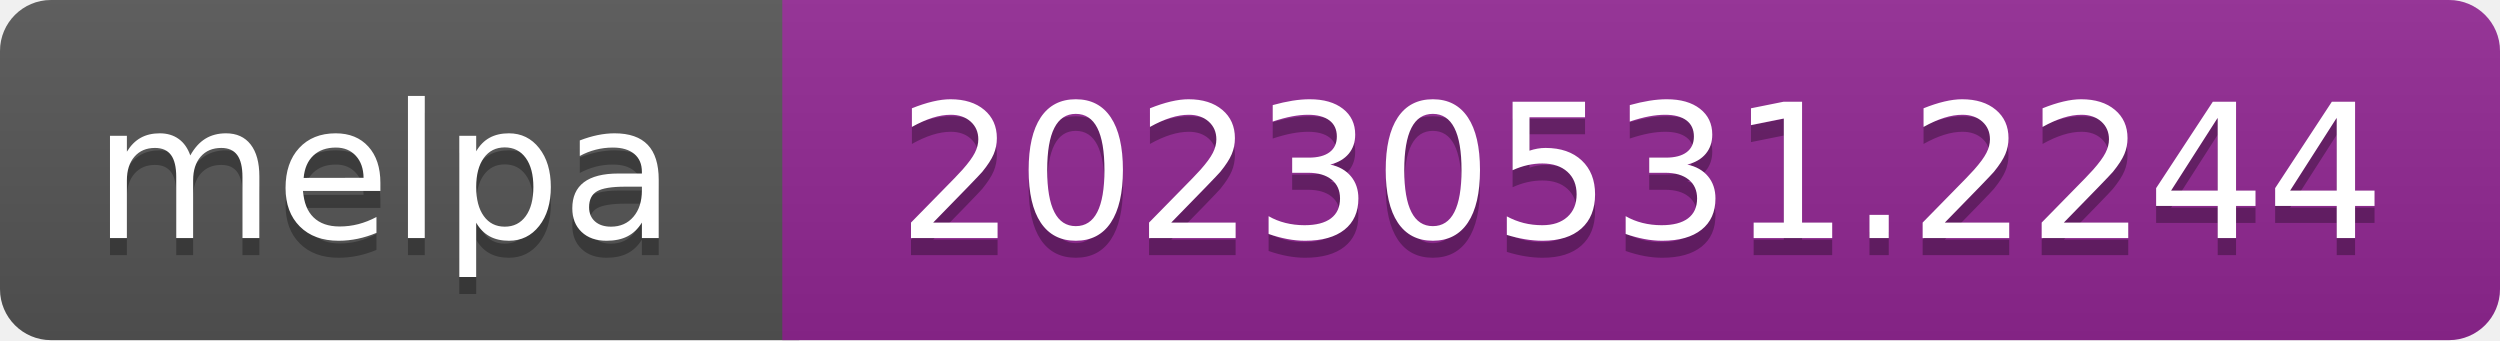
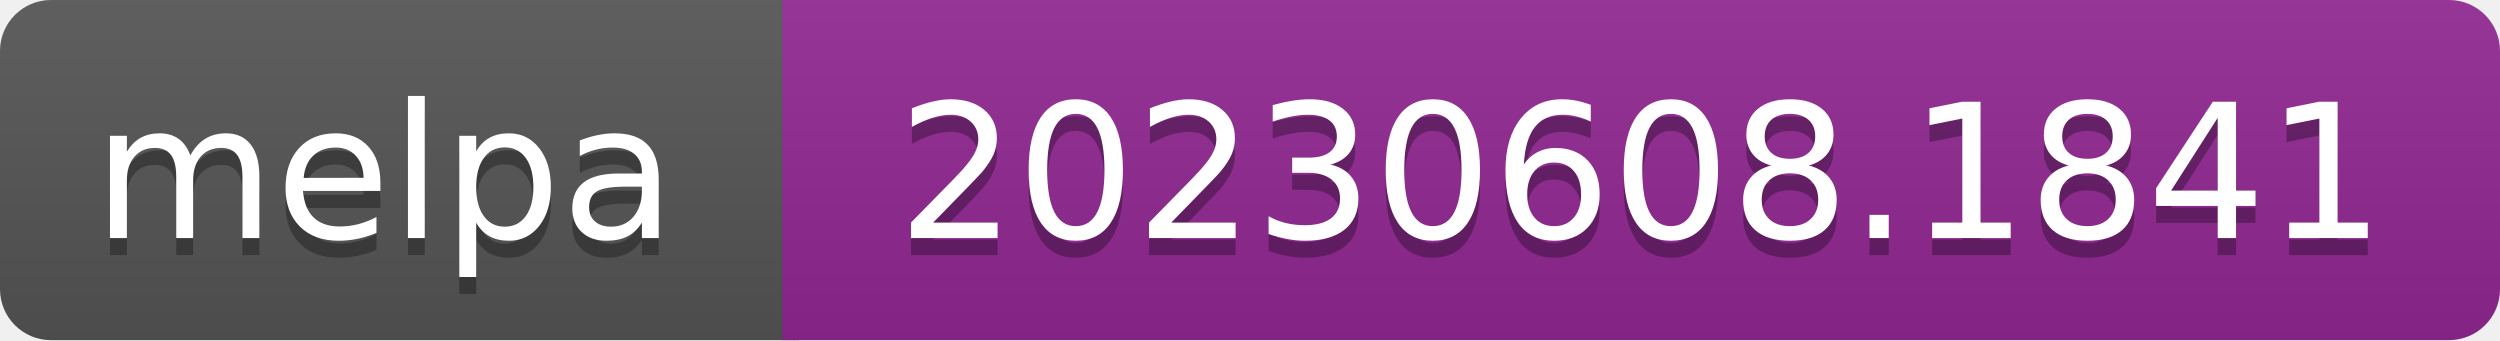
- <svg xmlns="http://www.w3.org/2000/svg" width="147" height="20" role="img" aria-label="melpa: 20230531.2244">
+ <svg xmlns="http://www.w3.org/2000/svg" width="147" height="20" role="img" aria-label="melpa: 20230608.1841">
  <linearGradient id="s" x2="0" y2="100%">
    <stop offset="0" stop-color="#bbb" stop-opacity=".1" />
    <stop offset="1" stop-opacity=".1" />
  </linearGradient>
  <clipPath id="r">
    <rect width="147" height="20" rx="3" fill="#fff" />
  </clipPath>
  <g clip-path="url(#r)">
    <rect width="47" height="20" fill="#555" />
    <rect x="46" width="147" height="20" fill="#922793" />
    <rect width="147" height="20" fill="url(#s)" />
  </g>
  <g fill="#fff" text-anchor="middle" font-family="Verdana,Geneva,DejaVu Sans,sans-serif" font-size="110" text-rendering="geometricPrecision">
    <text aria-hidden="true" x="226" y="150" fill="#010101" fill-opacity=".3" transform="scale(.1)" textLength="343">melpa</text>
    <text x="226" y="140" transform="scale(.1)" fill="#fff" textLength="343">melpa</text>
-     <text aria-hidden="true" x="965" y="150" fill="#010101" fill-opacity=".3" transform="scale(.1)" textLength="875">20230531.2244</text>
-     <text x="965" y="140" transform="scale(.1)" fill="#fff" textLength="875">20230531.2244</text>
+     <text aria-hidden="true" x="965" y="150" fill="#010101" fill-opacity=".3" transform="scale(.1)" textLength="875">20230608.1841</text>
+     <text x="965" y="140" transform="scale(.1)" fill="#fff" textLength="875">20230608.1841</text>
  </g>
</svg>
